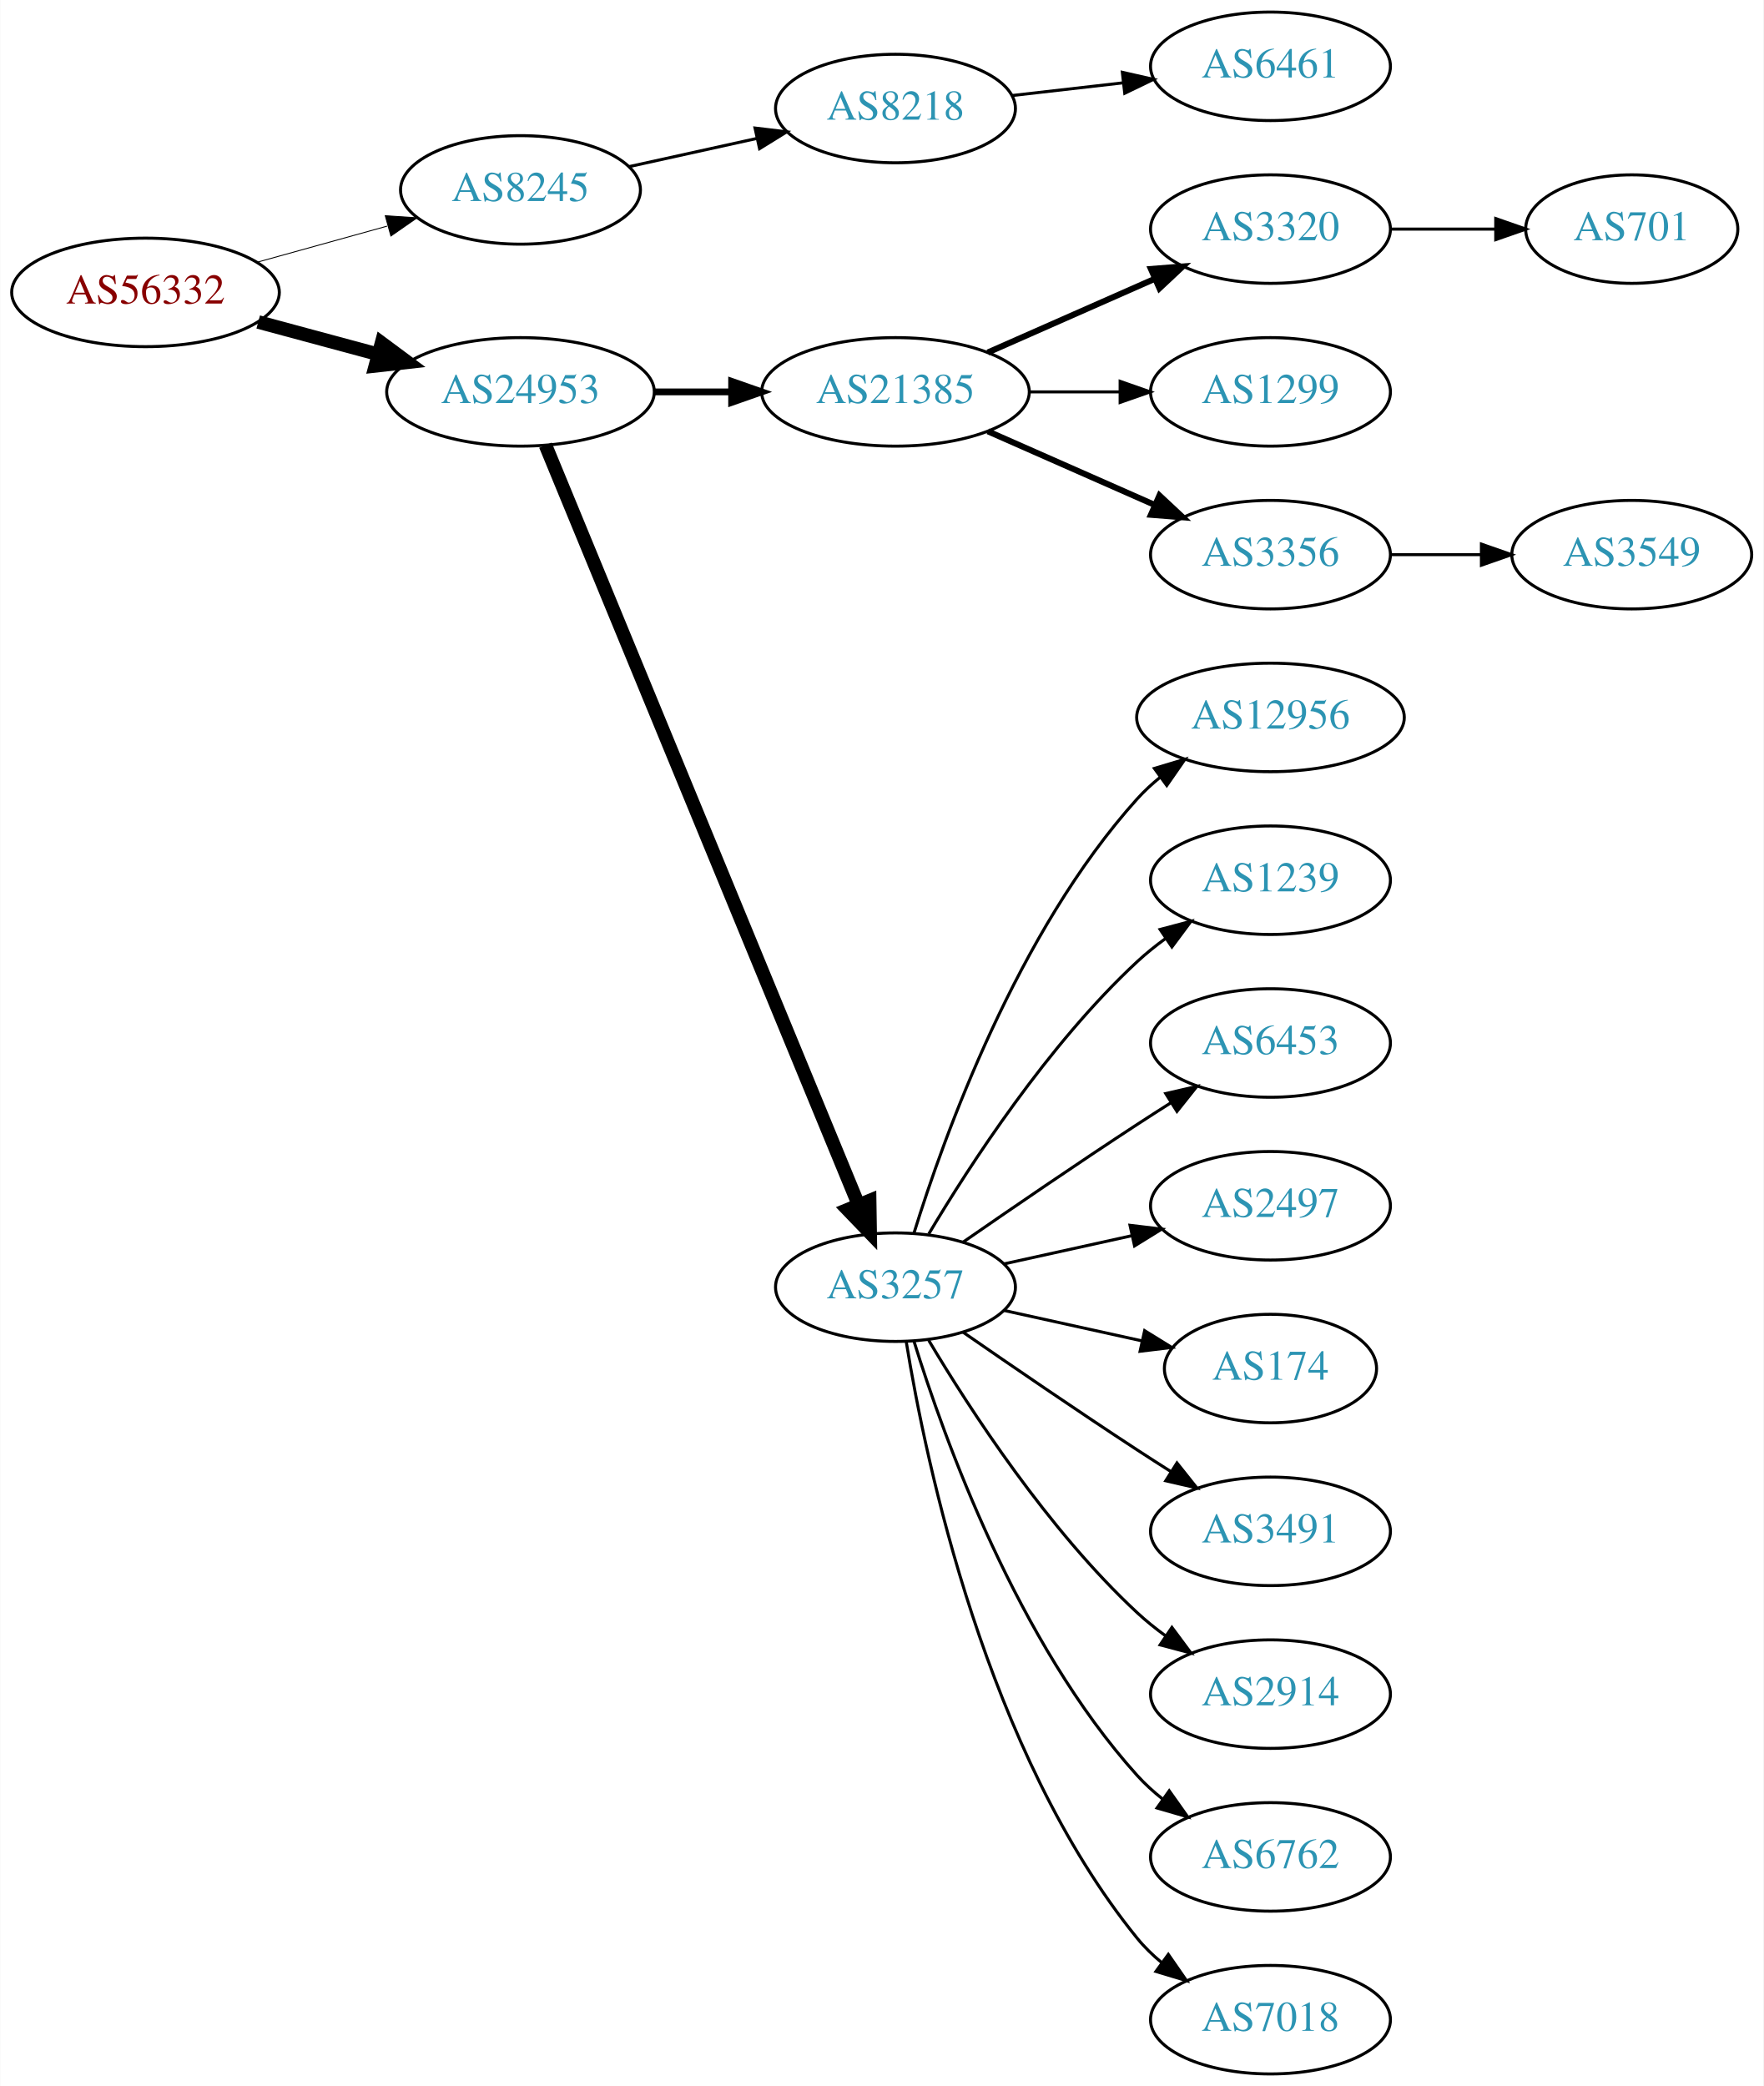
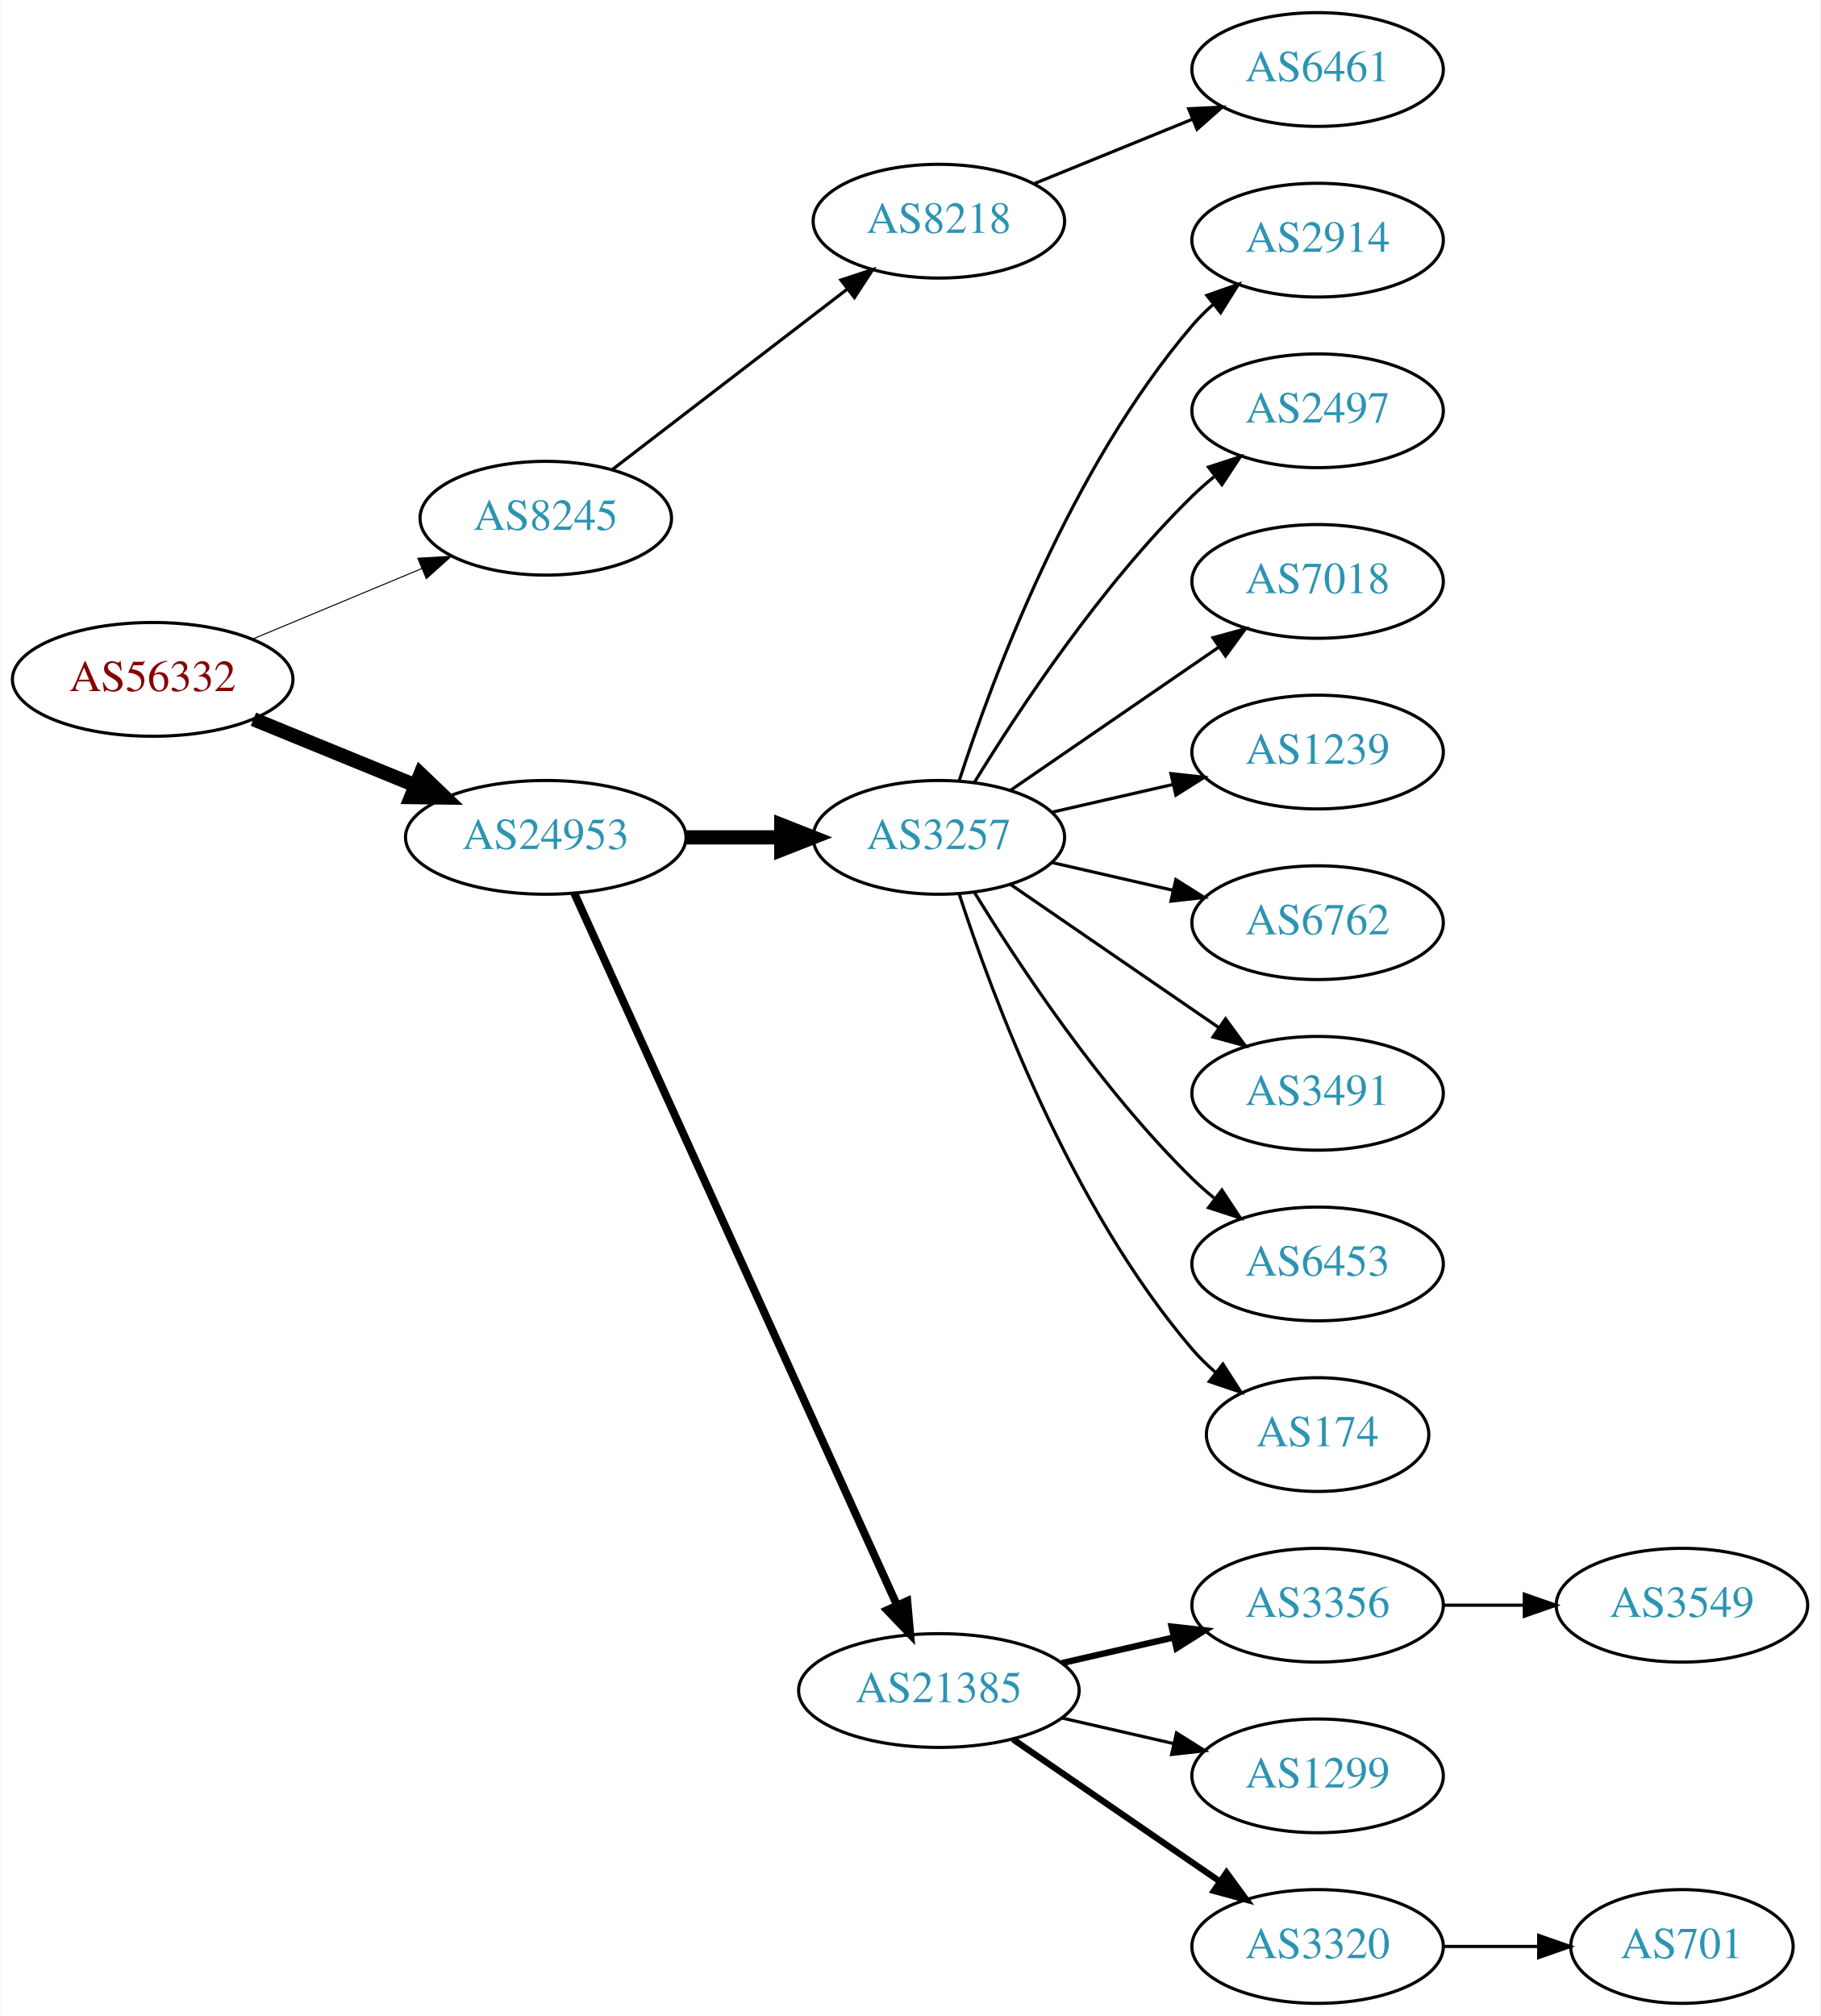
- <svg xmlns="http://www.w3.org/2000/svg" xmlns:xlink="http://www.w3.org/1999/xlink" width="585pt" height="692pt" viewBox="0.00 0.00 584.86 692.00">
-   <g id="graph0" class="graph" transform="scale(1 1) rotate(0) translate(4 688)">
-     <polygon fill="white" stroke="none" points="-4,4 -4,-688 580.862,-688 580.862,4 -4,4" />
+ <svg xmlns="http://www.w3.org/2000/svg" xmlns:xlink="http://www.w3.org/1999/xlink" width="576pt" height="638pt" viewBox="0.00 0.00 575.76 638.00">
+   <g id="graph0" class="graph" transform="scale(1 1) rotate(0) translate(4 634)">
+     <polygon fill="white" stroke="none" points="-4,4 -4,-634 571.762,-634 571.762,4 -4,4" />
    <g id="node1" class="node">
      <g id="a_node1">
        <a xlink:href="/asn/56332" xlink:title="AS56332 ~ RMC system-solution GmbH [AT]">
-           <ellipse fill="#ffffff" stroke="black" cx="44.196" cy="-591" rx="44.393" ry="18" />
-           <text text-anchor="middle" x="44.196" y="-587.3" font-family="Times,serif" font-size="14.00" fill="#880000">AS56332</text>
+           <ellipse fill="#ffffff" stroke="black" cx="44.196" cy="-419" rx="44.393" ry="18" />
+           <text text-anchor="middle" x="44.196" y="-415.3" font-family="Times,serif" font-size="14.00" fill="#880000">AS56332</text>
        </a>
      </g>
    </g>
    <g id="node2" class="node">
      <g id="a_node2">
        <a xlink:href="/asn/8245" xlink:title="AS8245 ~ Video-Broadcast GmbH [AT]">
-           <ellipse fill="#ffffff" stroke="black" cx="168.588" cy="-625" rx="39.794" ry="18" />
-           <text text-anchor="middle" x="168.588" y="-621.3" font-family="Times,serif" font-size="14.00" fill="#2c94b3">AS8245</text>
+           <ellipse fill="#ffffff" stroke="black" cx="168.588" cy="-470" rx="39.794" ry="18" />
+           <text text-anchor="middle" x="168.588" y="-466.3" font-family="Times,serif" font-size="14.00" fill="#2c94b3">AS8245</text>
        </a>
      </g>
    </g>
    <g id="edge1" class="edge">
-       <path fill="none" stroke="black" stroke-width="0.3" d="M81.256,-601.017C94.76,-604.769 110.241,-609.069 124.33,-612.983" />
-       <polygon fill="black" stroke="black" stroke-width="0.3" points="123.724,-616.447 134.296,-615.751 125.597,-609.702 123.724,-616.447" />
+       <path fill="none" stroke="black" stroke-width="0.321" d="M75.765,-431.738C92.015,-438.509 112.146,-446.898 129.414,-454.093" />
+       <polygon fill="black" stroke="black" stroke-width="0.321" points="128.093,-457.334 138.67,-457.95 130.786,-450.873 128.093,-457.334" />
    </g>
    <g id="node3" class="node">
      <g id="a_node3">
        <a xlink:href="/asn/24953" xlink:title="AS24953 ~ AS MACRO: AS-24953 (customers) [AT]">
-           <ellipse fill="#ffffff" stroke="black" cx="168.588" cy="-558" rx="44.393" ry="18" />
-           <text text-anchor="middle" x="168.588" y="-554.3" font-family="Times,serif" font-size="14.00" fill="#2c94b3">AS24953</text>
+           <ellipse fill="#ffffff" stroke="black" cx="168.588" cy="-369" rx="44.393" ry="18" />
+           <text text-anchor="middle" x="168.588" y="-365.3" font-family="Times,serif" font-size="14.00" fill="#2c94b3">AS24953</text>
        </a>
      </g>
    </g>
    <g id="edge2" class="edge">
-       <path fill="none" stroke="black" stroke-width="4.5" d="M81.586,-581.188C94.052,-577.827 108.171,-574.02 121.312,-570.477" />
-       <polygon fill="black" stroke="black" stroke-width="4.5" points="122.497,-574.236 131.127,-567.831 120.447,-566.633 122.497,-574.236" />
+       <path fill="none" stroke="black" stroke-width="4.5" d="M76.081,-406.383C91.591,-400.047 110.576,-392.291 127.225,-385.489" />
+       <polygon fill="black" stroke="black" stroke-width="4.5" points="128.945,-389.04 136.713,-381.613 125.967,-381.75 128.945,-389.04" />
    </g>
    <g id="node4" class="node">
      <g id="a_node4">
        <a xlink:href="/asn/8218" xlink:title="AS8218 ~ legacy Neotelecoms [FR]">
-           <ellipse fill="#ffffff" stroke="black" cx="292.98" cy="-652" rx="39.794" ry="18" />
-           <text text-anchor="middle" x="292.98" y="-648.3" font-family="Times,serif" font-size="14.00" fill="#2c94b3">AS8218</text>
+           <ellipse fill="#ffffff" stroke="black" cx="292.98" cy="-564" rx="39.794" ry="18" />
+           <text text-anchor="middle" x="292.98" y="-560.3" font-family="Times,serif" font-size="14.00" fill="#2c94b3">AS8218</text>
        </a>
      </g>
    </g>
    <g id="edge3" class="edge">
-       <path fill="none" stroke="black" d="M204.661,-632.737C217.848,-635.646 233.028,-638.995 246.994,-642.076" />
-       <polygon fill="black" stroke="black" points="246.383,-645.525 256.903,-644.262 247.891,-638.69 246.383,-645.525" />
+       <path fill="none" stroke="black" d="M189.525,-485.312C209.795,-500.88 241.37,-525.13 264.111,-542.596" />
+       <polygon fill="black" stroke="black" points="261.989,-545.379 272.052,-548.695 266.253,-539.828 261.989,-545.379" />
    </g>
    <g id="node6" class="node">
      <g id="a_node6">
-         <a xlink:href="/asn/21385" xlink:title="AS21385 ~ Trusted Network GmbH [DE]">
-           <ellipse fill="#ffffff" stroke="black" cx="292.98" cy="-558" rx="44.393" ry="18" />
-           <text text-anchor="middle" x="292.98" y="-554.3" font-family="Times,serif" font-size="14.00" fill="#2c94b3">AS21385</text>
+         <a xlink:href="/asn/3257" xlink:title="AS3257 ~ GTT [DE]">
+           <ellipse fill="#ffffff" stroke="black" cx="292.98" cy="-369" rx="39.794" ry="18" />
+           <text text-anchor="middle" x="292.98" y="-365.3" font-family="Times,serif" font-size="14.00" fill="#2c94b3">AS3257</text>
        </a>
      </g>
    </g>
    <g id="edge5" class="edge">
-       <path fill="none" stroke="black" stroke-width="2.25" d="M213.084,-558C221.29,-558 229.961,-558 238.434,-558" />
-       <polygon fill="black" stroke="black" stroke-width="2.25" points="238.625,-561.5 248.625,-558 238.625,-554.5 238.625,-561.5" />
+       <path fill="none" stroke="black" stroke-width="4.5" d="M213.084,-369C222.773,-369 233.11,-369 243.002,-369" />
+       <polygon fill="black" stroke="black" stroke-width="4.5" points="243.105,-372.938 253.105,-369 243.105,-365.063 243.105,-372.938" />
    </g>
    <g id="node7" class="node">
      <g id="a_node7">
-         <a xlink:href="/asn/3257" xlink:title="AS3257 ~ GTT [DE]">
-           <ellipse fill="#ffffff" stroke="black" cx="292.98" cy="-261" rx="39.794" ry="18" />
-           <text text-anchor="middle" x="292.98" y="-257.3" font-family="Times,serif" font-size="14.00" fill="#2c94b3">AS3257</text>
+         <a xlink:href="/asn/21385" xlink:title="AS21385 ~ Trusted Network GmbH [DE]">
+           <ellipse fill="#ffffff" stroke="black" cx="292.98" cy="-99" rx="44.393" ry="18" />
+           <text text-anchor="middle" x="292.98" y="-95.3" font-family="Times,serif" font-size="14.00" fill="#2c94b3">AS21385</text>
        </a>
      </g>
    </g>
    <g id="edge6" class="edge">
-       <path fill="none" stroke="black" stroke-width="4.5" d="M176.878,-540.311C197.407,-490.493 255.821,-348.746 280.621,-288.564" />
-       <polygon fill="black" stroke="black" stroke-width="4.5" points="284.405,-289.718 284.574,-278.972 277.124,-286.718 284.405,-289.718" />
+       <path fill="none" stroke="black" stroke-width="2.5" d="M177.619,-351.285C198.539,-305.133 254.822,-180.972 279.778,-125.918" />
+       <polygon fill="black" stroke="black" stroke-width="2.5" points="282.979,-127.334 283.92,-116.781 276.604,-124.444 282.979,-127.334" />
    </g>
    <g id="node5" class="node">
      <g id="a_node5">
        <a xlink:href="/asn/6461" xlink:title="AS6461 ~ Zayo Bandwidth [US]">
-           <ellipse fill="#ffffff" stroke="black" cx="417.373" cy="-666" rx="39.794" ry="18" />
-           <text text-anchor="middle" x="417.373" y="-662.3" font-family="Times,serif" font-size="14.00" fill="#2c94b3">AS6461</text>
+           <ellipse fill="#ffffff" stroke="black" cx="412.823" cy="-612" rx="39.794" ry="18" />
+           <text text-anchor="middle" x="412.823" y="-608.3" font-family="Times,serif" font-size="14.00" fill="#2c94b3">AS6461</text>
        </a>
      </g>
    </g>
    <g id="edge4" class="edge">
-       <path fill="none" stroke="black" d="M331.701,-656.315C343.334,-657.645 356.301,-659.129 368.522,-660.527" />
-       <polygon fill="black" stroke="black" points="368.233,-664.016 378.566,-661.675 369.029,-657.062 368.233,-664.016" />
+       <path fill="none" stroke="black" d="M323.11,-575.865C338.265,-582.038 356.989,-589.665 373.324,-596.318" />
+       <polygon fill="black" stroke="black" points="372.038,-599.574 382.62,-600.105 374.679,-593.091 372.038,-599.574" />
    </g>
    <g id="node8" class="node">
      <g id="a_node8">
-         <a xlink:href="/asn/3320" xlink:title="AS3320 ~ DTAG [DE]">
-           <ellipse fill="#ffffff" stroke="black" cx="417.373" cy="-612" rx="39.794" ry="18" />
-           <text text-anchor="middle" x="417.373" y="-608.3" font-family="Times,serif" font-size="14.00" fill="#2c94b3">AS3320</text>
+         <a xlink:href="/asn/2914" xlink:title="AS2914 ~ NTT America, Inc. [US]">
+           <ellipse fill="#ffffff" stroke="black" cx="412.823" cy="-558" rx="39.794" ry="18" />
+           <text text-anchor="middle" x="412.823" y="-554.3" font-family="Times,serif" font-size="14.00" fill="#2c94b3">AS2914</text>
        </a>
      </g>
    </g>
    <g id="edge7" class="edge">
-       <path fill="none" stroke="black" stroke-width="2" d="M323.608,-571.072C340.203,-578.393 361.062,-587.597 378.795,-595.421" />
-       <polygon fill="black" stroke="black" stroke-width="2" points="377.717,-598.77 388.279,-599.605 380.543,-592.366 377.717,-598.77" />
+       <path fill="none" stroke="black" d="M299.428,-386.991C309.742,-418.816 334.604,-485.927 373.176,-531 375.122,-533.274 377.3,-535.449 379.605,-537.507" />
+       <polygon fill="black" stroke="black" points="377.775,-540.524 387.774,-544.027 382.142,-535.053 377.775,-540.524" />
    </g>
    <g id="node9" class="node">
      <g id="a_node9">
-         <a xlink:href="/asn/1299" xlink:title="AS1299 ~ Telia Carrier [EU]">
-           <ellipse fill="#ffffff" stroke="black" cx="417.373" cy="-558" rx="39.794" ry="18" />
-           <text text-anchor="middle" x="417.373" y="-554.3" font-family="Times,serif" font-size="14.00" fill="#2c94b3">AS1299</text>
+         <a xlink:href="/asn/2497" xlink:title="AS2497 ~ Internet Initiative Japan Inc. [JP]">
+           <ellipse fill="#ffffff" stroke="black" cx="412.823" cy="-504" rx="39.794" ry="18" />
+           <text text-anchor="middle" x="412.823" y="-500.3" font-family="Times,serif" font-size="14.00" fill="#2c94b3">AS2497</text>
        </a>
      </g>
    </g>
    <g id="edge8" class="edge">
-       <path fill="none" stroke="black" d="M337.476,-558C347.165,-558 357.502,-558 367.394,-558" />
-       <polygon fill="black" stroke="black" points="367.497,-561.5 377.497,-558 367.497,-554.5 367.497,-561.5" />
+       <path fill="none" stroke="black" d="M304.246,-386.44C318.055,-408.991 344.243,-448.722 373.176,-477 375.317,-479.092 377.634,-481.137 380.034,-483.106" />
+       <polygon fill="black" stroke="black" points="378.301,-486.185 388.375,-489.464 382.544,-480.618 378.301,-486.185" />
    </g>
    <g id="node10" class="node">
      <g id="a_node10">
-         <a xlink:href="/asn/3356" xlink:title="AS3356 ~ Level 3 Parent, LLC [US]">
-           <ellipse fill="#ffffff" stroke="black" cx="417.373" cy="-504" rx="39.794" ry="18" />
-           <text text-anchor="middle" x="417.373" y="-500.3" font-family="Times,serif" font-size="14.00" fill="#2c94b3">AS3356</text>
+         <a xlink:href="/asn/7018" xlink:title="AS7018 ~ AT&amp;T Services, Inc. [US]">
+           <ellipse fill="#ffffff" stroke="black" cx="412.823" cy="-450" rx="39.794" ry="18" />
+           <text text-anchor="middle" x="412.823" y="-446.3" font-family="Times,serif" font-size="14.00" fill="#2c94b3">AS7018</text>
        </a>
      </g>
    </g>
    <g id="edge9" class="edge">
-       <path fill="none" stroke="black" stroke-width="2" d="M323.608,-544.928C340.203,-537.607 361.062,-528.403 378.795,-520.579" />
-       <polygon fill="black" stroke="black" stroke-width="2" points="380.543,-523.634 388.279,-516.395 377.717,-517.23 380.543,-523.634" />
+       <path fill="none" stroke="black" d="M315.595,-383.857C334.083,-396.565 360.897,-414.995 381.526,-429.175" />
+       <polygon fill="black" stroke="black" points="379.723,-432.183 389.947,-434.963 383.688,-426.414 379.723,-432.183" />
    </g>
    <g id="node11" class="node">
      <g id="a_node11">
-         <a xlink:href="/asn/12956" xlink:title="AS12956 ~ TELXIUS [ES]">
-           <ellipse fill="#ffffff" stroke="black" cx="417.373" cy="-450" rx="44.393" ry="18" />
-           <text text-anchor="middle" x="417.373" y="-446.3" font-family="Times,serif" font-size="14.00" fill="#2c94b3">AS12956</text>
+         <a xlink:href="/asn/1239" xlink:title="AS1239 ~ Sprint [US]">
+           <ellipse fill="#ffffff" stroke="black" cx="412.823" cy="-396" rx="39.794" ry="18" />
+           <text text-anchor="middle" x="412.823" y="-392.3" font-family="Times,serif" font-size="14.00" fill="#2c94b3">AS1239</text>
        </a>
      </g>
    </g>
    <g id="edge10" class="edge">
-       <path fill="none" stroke="black" d="M299.118,-278.94C309.021,-310.979 333.359,-378.812 373.176,-423 375.496,-425.575 378.118,-427.994 380.895,-430.244" />
-       <polygon fill="black" stroke="black" points="378.861,-433.092 389.01,-436.132 382.971,-427.426 378.861,-433.092" />
+       <path fill="none" stroke="black" d="M328.7,-376.955C340.7,-379.704 354.32,-382.825 367.013,-385.733" />
+       <polygon fill="black" stroke="black" points="366.415,-389.187 376.945,-388.009 367.979,-382.364 366.415,-389.187" />
    </g>
    <g id="node12" class="node">
      <g id="a_node12">
-         <a xlink:href="/asn/1239" xlink:title="AS1239 ~ Sprint [US]">
-           <ellipse fill="#ffffff" stroke="black" cx="417.373" cy="-396" rx="39.794" ry="18" />
-           <text text-anchor="middle" x="417.373" y="-392.3" font-family="Times,serif" font-size="14.00" fill="#2c94b3">AS1239</text>
+         <a xlink:href="/asn/6762" xlink:title="AS6762 ~ TELECOM ITALIA SPARKLE S.p.A. [IT]">
+           <ellipse fill="#ffffff" stroke="black" cx="412.823" cy="-342" rx="39.794" ry="18" />
+           <text text-anchor="middle" x="412.823" y="-338.3" font-family="Times,serif" font-size="14.00" fill="#2c94b3">AS6762</text>
        </a>
      </g>
    </g>
    <g id="edge11" class="edge">
-       <path fill="none" stroke="black" d="M304.026,-278.671C317.597,-301.472 343.529,-341.472 373.176,-369 376.083,-371.699 379.296,-374.28 382.62,-376.703" />
-       <polygon fill="black" stroke="black" points="380.755,-379.667 390.998,-382.375 384.679,-373.87 380.755,-379.667" />
+       <path fill="none" stroke="black" d="M328.7,-361.045C340.7,-358.296 354.32,-355.175 367.013,-352.267" />
+       <polygon fill="black" stroke="black" points="367.979,-355.636 376.945,-349.991 366.415,-348.813 367.979,-355.636" />
    </g>
    <g id="node13" class="node">
      <g id="a_node13">
-         <a xlink:href="/asn/6453" xlink:title="AS6453 ~ TATA COMMUNICATIONS (AMERICA) INC [US]">
-           <ellipse fill="#ffffff" stroke="black" cx="417.373" cy="-342" rx="39.794" ry="18" />
-           <text text-anchor="middle" x="417.373" y="-338.3" font-family="Times,serif" font-size="14.00" fill="#2c94b3">AS6453</text>
+         <a xlink:href="/asn/3491" xlink:title="AS3491 ~ PCCW Global, Inc. [US]">
+           <ellipse fill="#ffffff" stroke="black" cx="412.823" cy="-288" rx="39.794" ry="18" />
+           <text text-anchor="middle" x="412.823" y="-284.3" font-family="Times,serif" font-size="14.00" fill="#2c94b3">AS3491</text>
        </a>
      </g>
    </g>
    <g id="edge12" class="edge">
-       <path fill="none" stroke="black" d="M315.337,-275.901C331.188,-286.877 353.391,-302.079 373.176,-315 376.758,-317.339 380.529,-319.759 384.289,-322.144" />
-       <polygon fill="black" stroke="black" points="382.623,-325.231 392.95,-327.596 386.352,-319.307 382.623,-325.231" />
+       <path fill="none" stroke="black" d="M315.595,-354.143C334.083,-341.435 360.897,-323.005 381.526,-308.825" />
+       <polygon fill="black" stroke="black" points="383.688,-311.586 389.947,-303.037 379.723,-305.817 383.688,-311.586" />
    </g>
    <g id="node14" class="node">
      <g id="a_node14">
-         <a xlink:href="/asn/2497" xlink:title="AS2497 ~ Internet Initiative Japan Inc. [JP]">
-           <ellipse fill="#ffffff" stroke="black" cx="417.373" cy="-288" rx="39.794" ry="18" />
-           <text text-anchor="middle" x="417.373" y="-284.3" font-family="Times,serif" font-size="14.00" fill="#2c94b3">AS2497</text>
+         <a xlink:href="/asn/6453" xlink:title="AS6453 ~ TATA COMMUNICATIONS (AMERICA) INC [US]">
+           <ellipse fill="#ffffff" stroke="black" cx="412.823" cy="-234" rx="39.794" ry="18" />
+           <text text-anchor="middle" x="412.823" y="-230.3" font-family="Times,serif" font-size="14.00" fill="#2c94b3">AS6453</text>
        </a>
      </g>
    </g>
    <g id="edge13" class="edge">
-       <path fill="none" stroke="black" d="M329.053,-268.737C342.24,-271.646 357.42,-274.995 371.386,-278.076" />
-       <polygon fill="black" stroke="black" points="370.776,-281.525 381.295,-280.262 372.284,-274.69 370.776,-281.525" />
+       <path fill="none" stroke="black" d="M304.246,-351.56C318.055,-329.009 344.243,-289.278 373.176,-261 375.317,-258.908 377.634,-256.863 380.034,-254.894" />
+       <polygon fill="black" stroke="black" points="382.544,-257.382 388.375,-248.536 378.301,-251.815 382.544,-257.382" />
    </g>
    <g id="node15" class="node">
      <g id="a_node15">
        <a xlink:href="/asn/174" xlink:title="AS174 ~ Cogent Communications [US]">
-           <ellipse fill="#ffffff" stroke="black" cx="417.373" cy="-234" rx="35.194" ry="18" />
-           <text text-anchor="middle" x="417.373" y="-230.3" font-family="Times,serif" font-size="14.00" fill="#2c94b3">AS174</text>
+           <ellipse fill="#ffffff" stroke="black" cx="412.823" cy="-180" rx="35.194" ry="18" />
+           <text text-anchor="middle" x="412.823" y="-176.3" font-family="Times,serif" font-size="14.00" fill="#2c94b3">AS174</text>
        </a>
      </g>
    </g>
    <g id="edge14" class="edge">
-       <path fill="none" stroke="black" d="M329.053,-253.263C343.287,-250.123 359.841,-246.471 374.686,-243.196" />
-       <polygon fill="black" stroke="black" points="375.628,-246.572 384.64,-241 374.12,-239.737 375.628,-246.572" />
+       <path fill="none" stroke="black" d="M299.428,-351.009C309.742,-319.184 334.604,-252.073 373.176,-207 375.358,-204.45 377.833,-202.025 380.45,-199.749" />
+       <polygon fill="black" stroke="black" points="382.855,-202.312 388.58,-193.397 378.545,-196.796 382.855,-202.312" />
    </g>
    <g id="node16" class="node">
      <g id="a_node16">
-         <a xlink:href="/asn/3491" xlink:title="AS3491 ~ PCCW Global, Inc. [US]">
-           <ellipse fill="#ffffff" stroke="black" cx="417.373" cy="-180" rx="39.794" ry="18" />
-           <text text-anchor="middle" x="417.373" y="-176.3" font-family="Times,serif" font-size="14.00" fill="#2c94b3">AS3491</text>
+         <a xlink:href="/asn/3356" xlink:title="AS3356 ~ Level 3 Parent, LLC [US]">
+           <ellipse fill="#ffffff" stroke="black" cx="412.823" cy="-126" rx="39.794" ry="18" />
+           <text text-anchor="middle" x="412.823" y="-122.3" font-family="Times,serif" font-size="14.00" fill="#2c94b3">AS3356</text>
        </a>
      </g>
    </g>
    <g id="edge15" class="edge">
-       <path fill="none" stroke="black" d="M315.337,-246.099C331.188,-235.123 353.391,-219.921 373.176,-207 376.758,-204.661 380.529,-202.241 384.289,-199.856" />
-       <polygon fill="black" stroke="black" points="386.352,-202.693 392.95,-194.404 382.623,-196.769 386.352,-202.693" />
+       <path fill="none" stroke="black" stroke-width="2" d="M331.915,-107.692C343.156,-110.267 355.568,-113.111 367.192,-115.774" />
+       <polygon fill="black" stroke="black" stroke-width="2" points="366.624,-119.235 377.153,-118.057 368.188,-112.412 366.624,-119.235" />
    </g>
    <g id="node17" class="node">
      <g id="a_node17">
-         <a xlink:href="/asn/2914" xlink:title="AS2914 ~ NTT America, Inc. [US]">
-           <ellipse fill="#ffffff" stroke="black" cx="417.373" cy="-126" rx="39.794" ry="18" />
-           <text text-anchor="middle" x="417.373" y="-122.3" font-family="Times,serif" font-size="14.00" fill="#2c94b3">AS2914</text>
+         <a xlink:href="/asn/1299" xlink:title="AS1299 ~ Telia Carrier [EU]">
+           <ellipse fill="#ffffff" stroke="black" cx="412.823" cy="-72" rx="39.794" ry="18" />
+           <text text-anchor="middle" x="412.823" y="-68.3" font-family="Times,serif" font-size="14.00" fill="#2c94b3">AS1299</text>
        </a>
      </g>
    </g>
    <g id="edge16" class="edge">
-       <path fill="none" stroke="black" d="M304.026,-243.329C317.597,-220.528 343.529,-180.528 373.176,-153 376.083,-150.301 379.296,-147.72 382.62,-145.297" />
-       <polygon fill="black" stroke="black" points="384.679,-148.13 390.998,-139.625 380.755,-142.333 384.679,-148.13" />
+       <path fill="none" stroke="black" d="M331.915,-90.308C343.156,-87.733 355.568,-84.889 367.192,-82.226" />
+       <polygon fill="black" stroke="black" points="368.188,-85.588 377.153,-79.944 366.624,-78.765 368.188,-85.588" />
    </g>
    <g id="node18" class="node">
      <g id="a_node18">
-         <a xlink:href="/asn/6762" xlink:title="AS6762 ~ TELECOM ITALIA SPARKLE S.p.A. [IT]">
-           <ellipse fill="#ffffff" stroke="black" cx="417.373" cy="-72" rx="39.794" ry="18" />
-           <text text-anchor="middle" x="417.373" y="-68.3" font-family="Times,serif" font-size="14.00" fill="#2c94b3">AS6762</text>
+         <a xlink:href="/asn/3320" xlink:title="AS3320 ~ DTAG [DE]">
+           <ellipse fill="#ffffff" stroke="black" cx="412.823" cy="-18" rx="39.794" ry="18" />
+           <text text-anchor="middle" x="412.823" y="-14.3" font-family="Times,serif" font-size="14.00" fill="#2c94b3">AS3320</text>
        </a>
      </g>
    </g>
    <g id="edge17" class="edge">
-       <path fill="none" stroke="black" d="M299.118,-243.06C309.021,-211.021 333.359,-143.188 373.176,-99 375.693,-96.208 378.564,-93.599 381.603,-91.188" />
-       <polygon fill="black" stroke="black" points="383.786,-93.93 389.911,-85.285 379.732,-88.224 383.786,-93.93" />
-     </g>
-     <g id="node19" class="node">
-       <g id="a_node19">
-         <a xlink:href="/asn/7018" xlink:title="AS7018 ~ AT&amp;T Services, Inc. [US]">
-           <ellipse fill="#ffffff" stroke="black" cx="417.373" cy="-18" rx="39.794" ry="18" />
-           <text text-anchor="middle" x="417.373" y="-14.3" font-family="Times,serif" font-size="14.00" fill="#2c94b3">AS7018</text>
-         </a>
-       </g>
-     </g>
-     <g id="edge18" class="edge">
-       <path fill="none" stroke="black" d="M296.561,-242.822C303.016,-203.003 323.088,-106.714 373.176,-45 375.545,-42.082 378.318,-39.388 381.295,-36.925" />
-       <polygon fill="black" stroke="black" points="383.486,-39.659 389.517,-30.948 379.371,-33.997 383.486,-39.659" />
-     </g>
-     <g id="node21" class="node">
-       <g id="a_node21">
-         <a xlink:href="/asn/701" xlink:title="AS701 ~ UUNET [US]">
-           <ellipse fill="#ffffff" stroke="black" cx="537.215" cy="-612" rx="35.194" ry="18" />
-           <text text-anchor="middle" x="537.215" y="-608.3" font-family="Times,serif" font-size="14.00" fill="#2c94b3">AS701</text>
-         </a>
-       </g>
-     </g>
-     <g id="edge20" class="edge">
-       <path fill="none" stroke="black" d="M457.285,-612C468.372,-612 480.531,-612 491.914,-612" />
-       <polygon fill="black" stroke="black" points="492.096,-615.5 502.096,-612 492.096,-608.5 492.096,-615.5" />
+       <path fill="none" stroke="black" stroke-width="2" d="M316.423,-83.574C335.004,-70.802 361.565,-52.545 381.945,-38.537" />
+       <polygon fill="black" stroke="black" stroke-width="2" points="384.001,-41.371 390.259,-32.822 380.036,-35.602 384.001,-41.371" />
    </g>
    <g id="node20" class="node">
      <g id="a_node20">
        <a xlink:href="/asn/3549" xlink:title="AS3549 ~ Level 3 Parent, LLC [US]">
-           <ellipse fill="#ffffff" stroke="black" cx="537.215" cy="-504" rx="39.794" ry="18" />
-           <text text-anchor="middle" x="537.215" y="-500.3" font-family="Times,serif" font-size="14.00" fill="#2c94b3">AS3549</text>
+           <ellipse fill="#ffffff" stroke="black" cx="528.116" cy="-126" rx="39.794" ry="18" />
+           <text text-anchor="middle" x="528.116" y="-122.3" font-family="Times,serif" font-size="14.00" fill="#2c94b3">AS3549</text>
        </a>
      </g>
    </g>
    <g id="edge19" class="edge">
-       <path fill="none" stroke="black" d="M457.285,-504C466.839,-504 477.188,-504 487.151,-504" />
-       <polygon fill="black" stroke="black" points="487.343,-507.5 497.343,-504 487.343,-500.5 487.343,-507.5" />
+       <path fill="none" stroke="black" d="M452.495,-126C460.698,-126 469.462,-126 477.994,-126" />
+       <polygon fill="black" stroke="black" points="478.233,-129.5 488.233,-126 478.233,-122.5 478.233,-129.5" />
+     </g>
+     <g id="node19" class="node">
+       <g id="a_node19">
+         <a xlink:href="/asn/701" xlink:title="AS701 ~ UUNET [US]">
+           <ellipse fill="#ffffff" stroke="black" cx="528.116" cy="-18" rx="35.194" ry="18" />
+           <text text-anchor="middle" x="528.116" y="-14.3" font-family="Times,serif" font-size="14.00" fill="#2c94b3">AS701</text>
+         </a>
+       </g>
+     </g>
+     <g id="edge18" class="edge">
+       <path fill="none" stroke="black" d="M452.495,-18C462.201,-18 472.691,-18 482.654,-18" />
+       <polygon fill="black" stroke="black" points="482.79,-21.5 492.79,-18 482.79,-14.5 482.79,-21.5" />
    </g>
  </g>
</svg>
